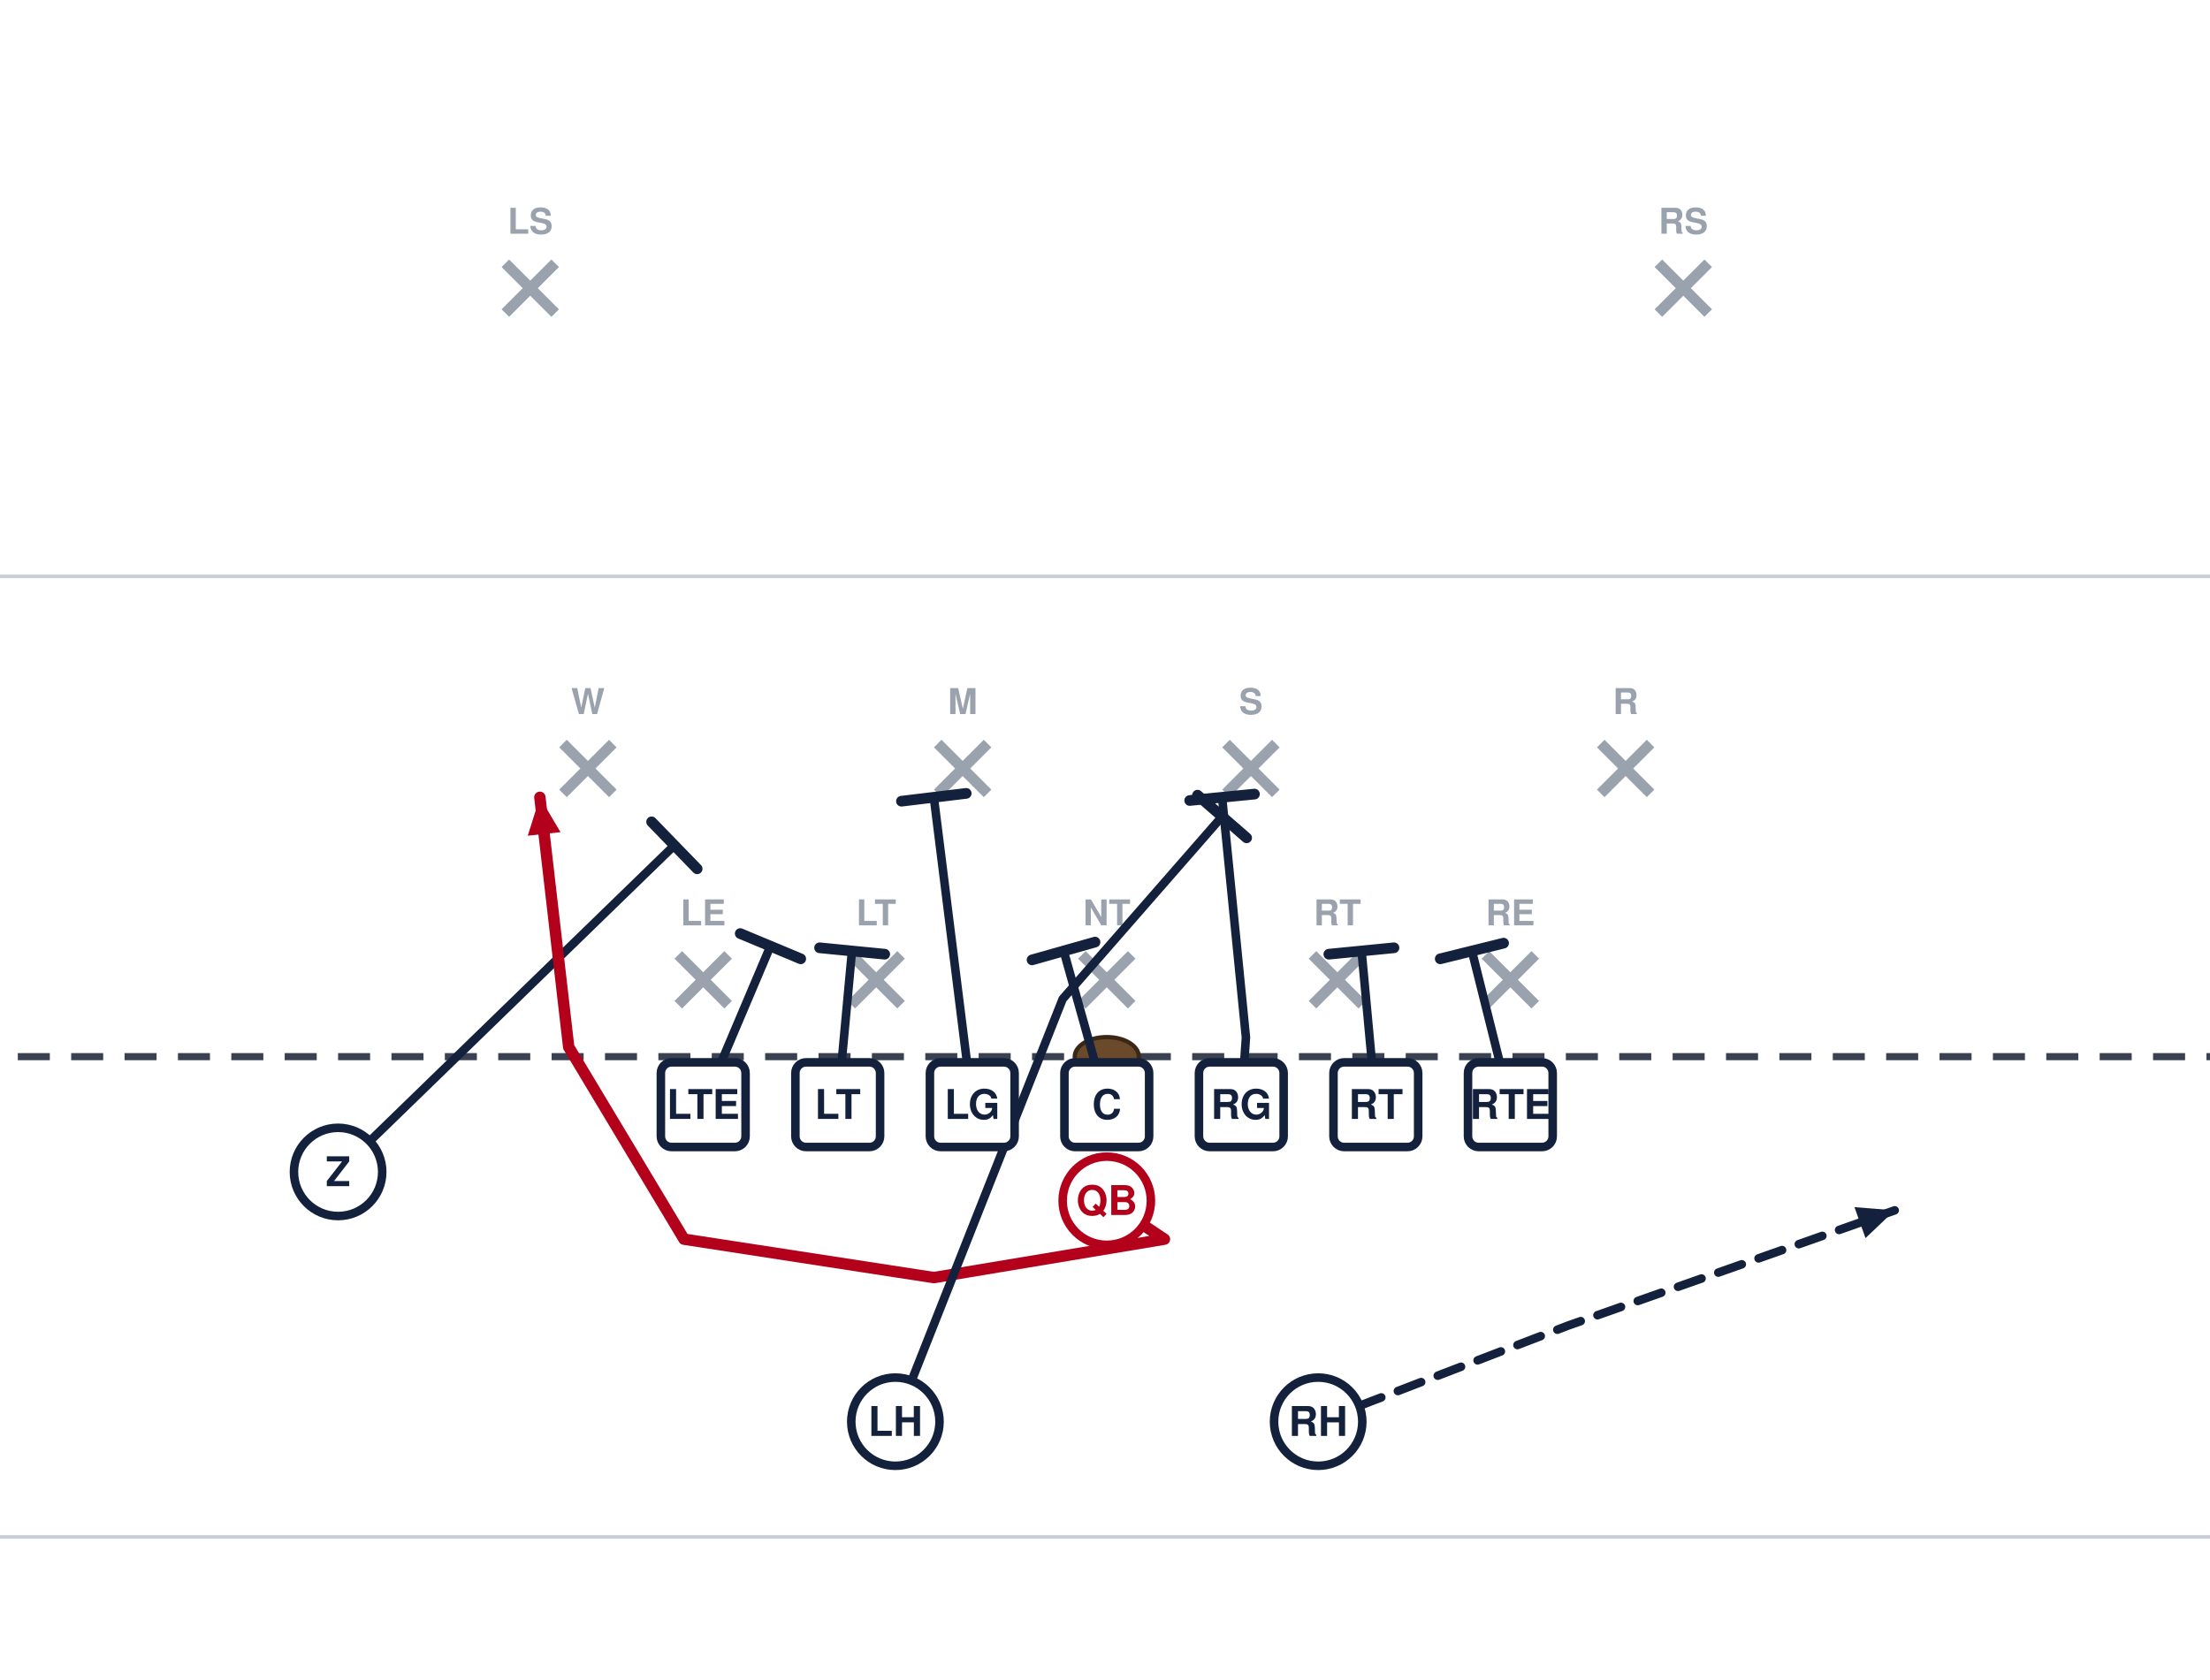
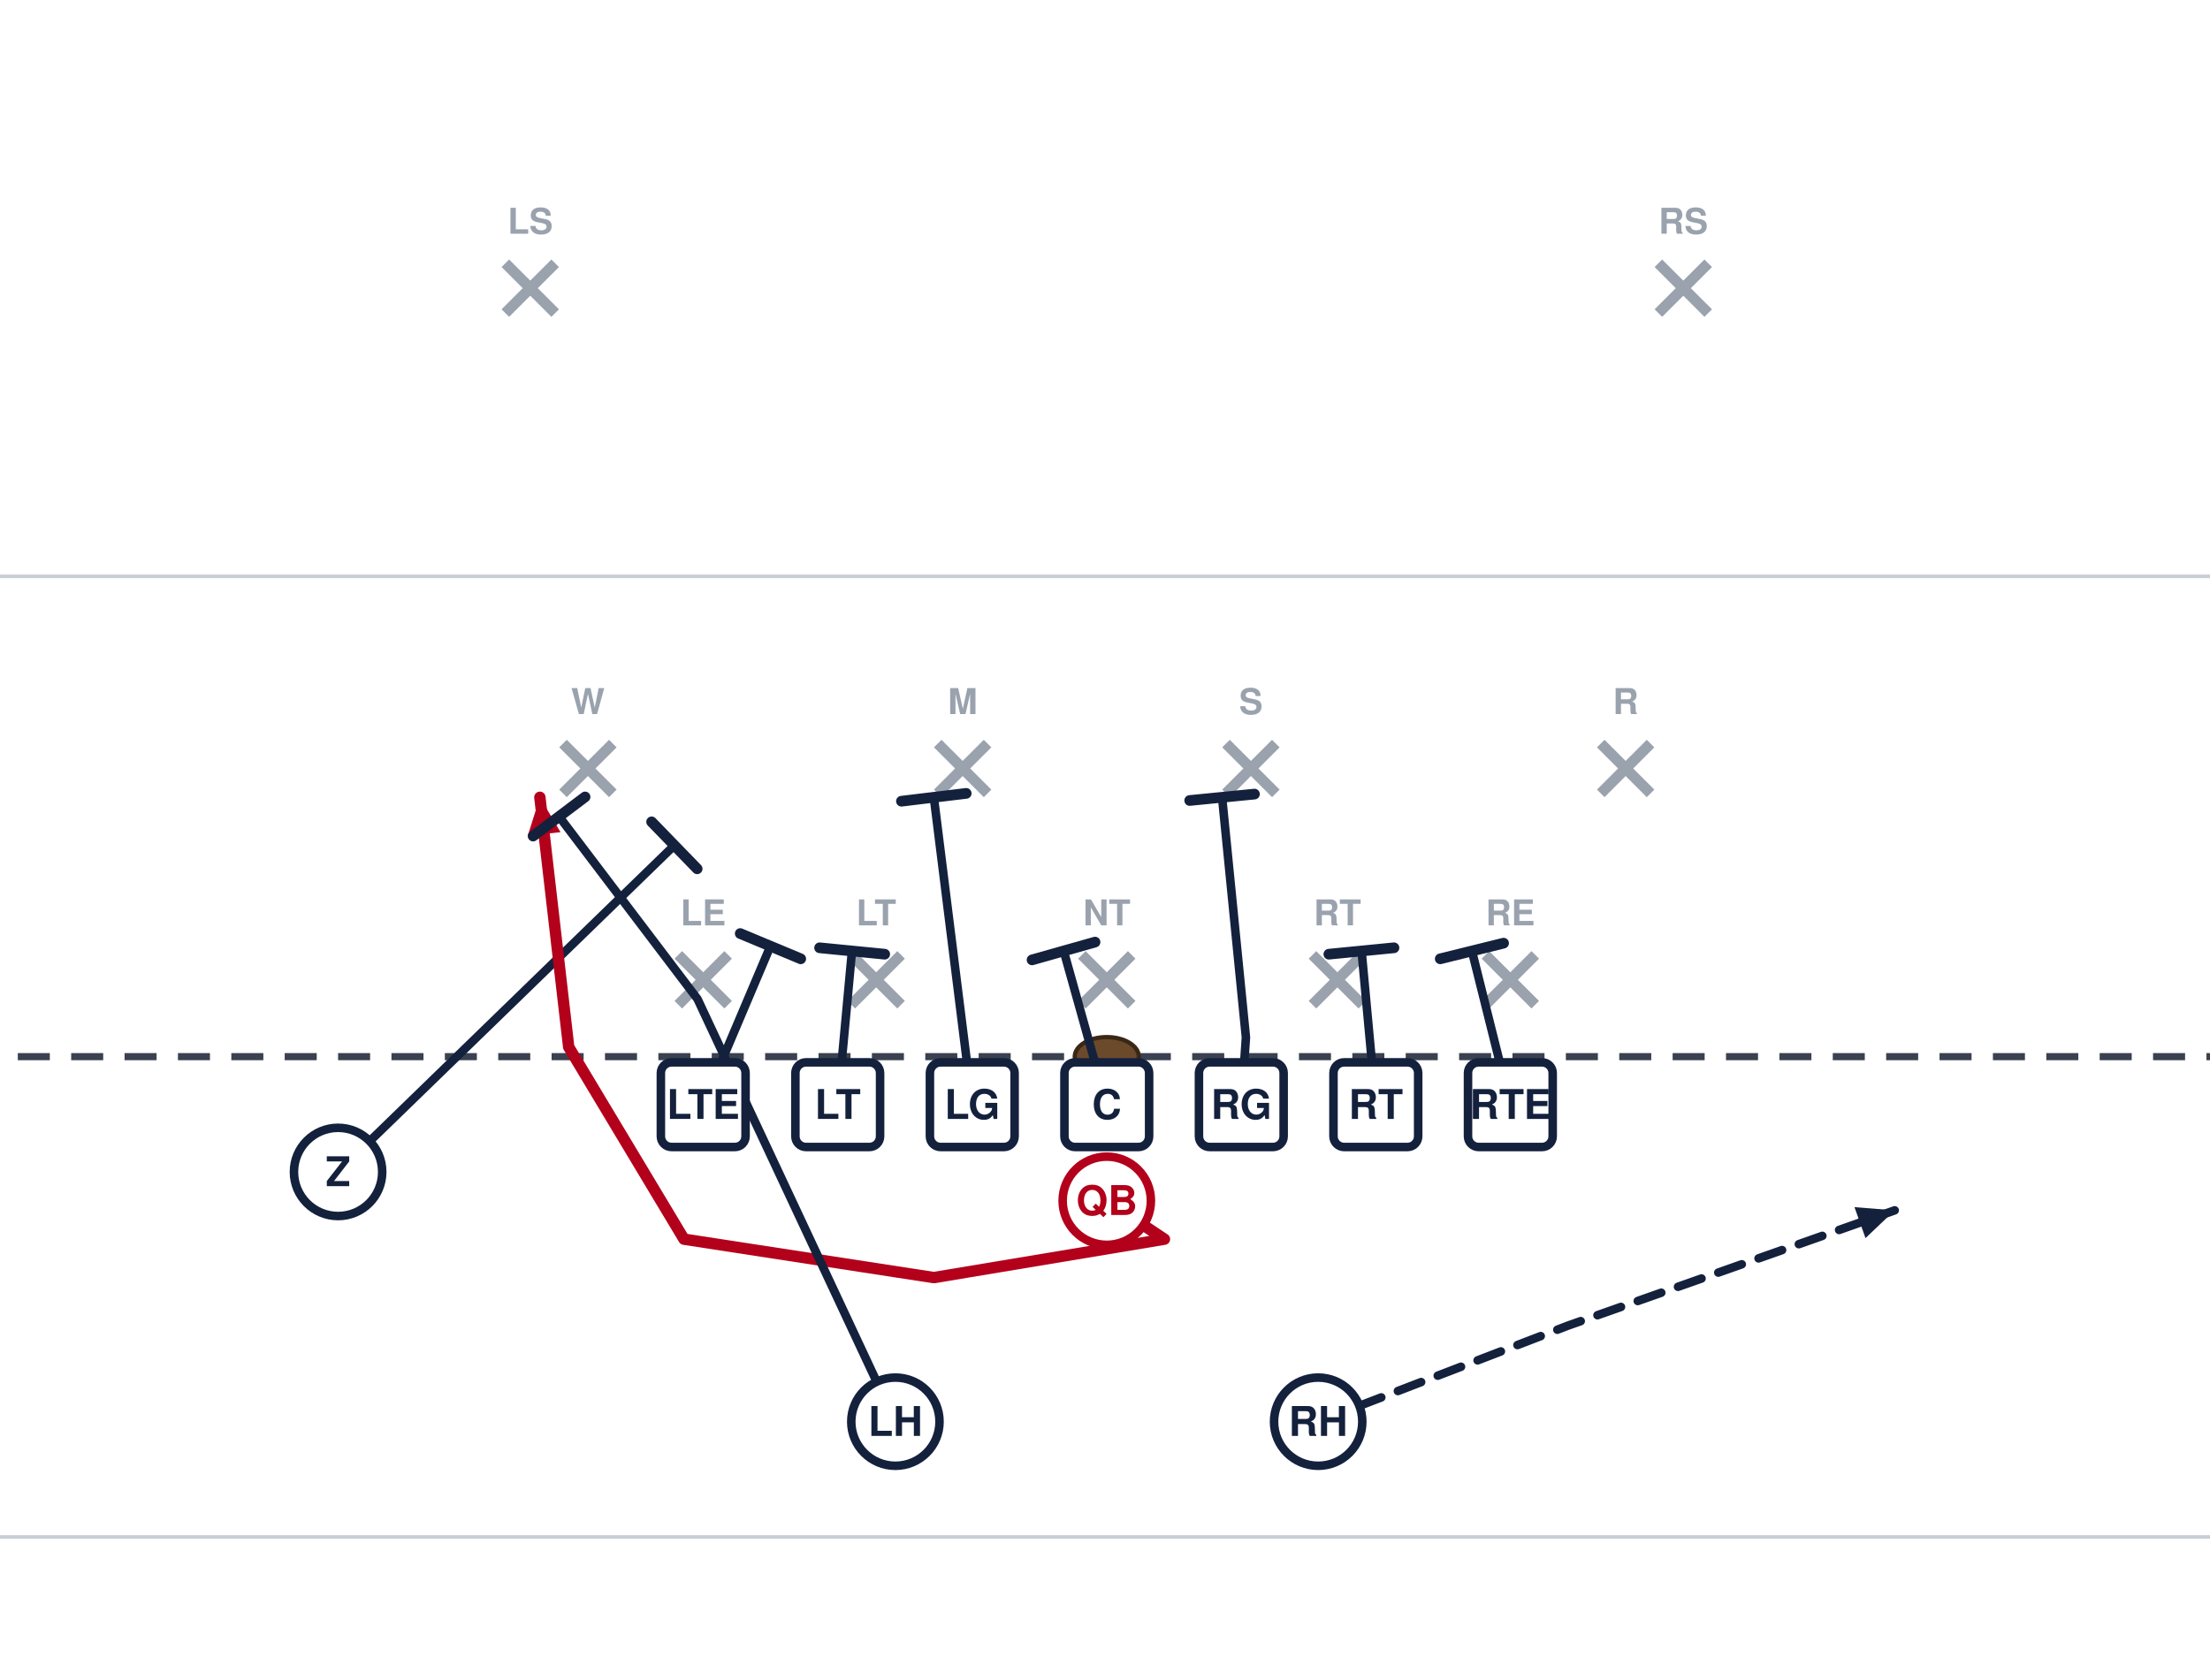
<svg xmlns="http://www.w3.org/2000/svg" width="621" height="472" viewBox="40 27 621 472" font-family="Segoe UI, Helvetica, Arial, sans-serif" role="img">
  <rect x="0" y="0" width="702" height="513" fill="#ffffff" />
  <line x1="0" y1="459.0" x2="702" y2="459.0" stroke="#c8cdd6" stroke-width="1" />
  <line x1="0" y1="189.0" x2="702" y2="189.0" stroke="#c8cdd6" stroke-width="1" />
  <line x1="0" y1="324.0" x2="702" y2="324.0" stroke="#3a4150" stroke-width="2" stroke-dasharray="9 6" />
  <ellipse cx="351.0" cy="324.0" rx="9" ry="5.5" fill="#6b4a2b" stroke="#3a2716" stroke-width="1.2" />
  <line x1="230.6" y1="295.4" x2="244.6" y2="309.4" stroke="#9aa2ae" stroke-width="3" />
  <line x1="244.6" y1="295.4" x2="230.6" y2="309.4" stroke="#9aa2ae" stroke-width="3" />
  <text x="237.6" y="287.1" text-anchor="middle" font-size="10" fill="#9aa2ae" font-weight="600">LE</text>
  <line x1="279.2" y1="295.4" x2="293.2" y2="309.4" stroke="#9aa2ae" stroke-width="3" />
  <line x1="293.2" y1="295.4" x2="279.2" y2="309.4" stroke="#9aa2ae" stroke-width="3" />
  <text x="286.2" y="287.1" text-anchor="middle" font-size="10" fill="#9aa2ae" font-weight="600">LT</text>
  <line x1="344.0" y1="295.4" x2="358.0" y2="309.4" stroke="#9aa2ae" stroke-width="3" />
  <line x1="358.0" y1="295.4" x2="344.0" y2="309.4" stroke="#9aa2ae" stroke-width="3" />
  <text x="351.0" y="287.1" text-anchor="middle" font-size="10" fill="#9aa2ae" font-weight="600">NT</text>
  <line x1="408.8" y1="295.4" x2="422.8" y2="309.4" stroke="#9aa2ae" stroke-width="3" />
  <line x1="422.8" y1="295.4" x2="408.8" y2="309.4" stroke="#9aa2ae" stroke-width="3" />
  <text x="415.8" y="287.1" text-anchor="middle" font-size="10" fill="#9aa2ae" font-weight="600">RT</text>
  <line x1="457.4" y1="295.4" x2="471.4" y2="309.4" stroke="#9aa2ae" stroke-width="3" />
  <line x1="471.4" y1="295.4" x2="457.4" y2="309.4" stroke="#9aa2ae" stroke-width="3" />
  <text x="464.4" y="287.1" text-anchor="middle" font-size="10" fill="#9aa2ae" font-weight="600">RE</text>
  <line x1="198.2" y1="236.0" x2="212.2" y2="250.0" stroke="#9aa2ae" stroke-width="3" />
  <line x1="212.2" y1="236.0" x2="198.2" y2="250.0" stroke="#9aa2ae" stroke-width="3" />
  <text x="205.2" y="227.7" text-anchor="middle" font-size="10" fill="#9aa2ae" font-weight="600">W</text>
  <line x1="303.5" y1="236.0" x2="317.5" y2="250.0" stroke="#9aa2ae" stroke-width="3" />
  <line x1="317.5" y1="236.0" x2="303.5" y2="250.0" stroke="#9aa2ae" stroke-width="3" />
  <text x="310.5" y="227.7" text-anchor="middle" font-size="10" fill="#9aa2ae" font-weight="600">M</text>
  <line x1="384.5" y1="236.0" x2="398.5" y2="250.0" stroke="#9aa2ae" stroke-width="3" />
  <line x1="398.5" y1="236.0" x2="384.5" y2="250.0" stroke="#9aa2ae" stroke-width="3" />
  <text x="391.5" y="227.7" text-anchor="middle" font-size="10" fill="#9aa2ae" font-weight="600">S</text>
  <line x1="489.8" y1="236.0" x2="503.8" y2="250.0" stroke="#9aa2ae" stroke-width="3" />
  <line x1="503.8" y1="236.0" x2="489.8" y2="250.0" stroke="#9aa2ae" stroke-width="3" />
  <text x="496.8" y="227.7" text-anchor="middle" font-size="10" fill="#9aa2ae" font-weight="600">R</text>
  <line x1="182.0" y1="101.0" x2="196.0" y2="115.0" stroke="#9aa2ae" stroke-width="3" />
  <line x1="196.0" y1="101.0" x2="182.0" y2="115.0" stroke="#9aa2ae" stroke-width="3" />
  <text x="189.0" y="92.7" text-anchor="middle" font-size="10" fill="#9aa2ae" font-weight="600">LS</text>
  <line x1="506.0" y1="101.0" x2="520.0" y2="115.0" stroke="#9aa2ae" stroke-width="3" />
  <line x1="520.0" y1="101.0" x2="506.0" y2="115.0" stroke="#9aa2ae" stroke-width="3" />
  <text x="513.0" y="92.7" text-anchor="middle" font-size="10" fill="#9aa2ae" font-weight="600">RS</text>
  <path d="M464.4,337.5 L453.6,294.3" fill="none" stroke="#14213d" stroke-width="2.4" stroke-linecap="round" stroke-linejoin="round" />
  <line x1="444.7" y1="296.5" x2="462.5" y2="292.1" stroke="#14213d" stroke-width="3.0" stroke-linecap="round" />
  <path d="M426.6,337.5 L422.6,294.3" fill="none" stroke="#14213d" stroke-width="2.4" stroke-linecap="round" stroke-linejoin="round" />
  <line x1="413.4" y1="295.2" x2="431.7" y2="293.4" stroke="#14213d" stroke-width="3.0" stroke-linecap="round" />
  <path d="M388.8,337.5 L390.1,318.6 L383.4,251.1" fill="none" stroke="#14213d" stroke-width="2.4" stroke-linecap="round" stroke-linejoin="round" />
  <line x1="374.3" y1="252.0" x2="392.5" y2="250.2" stroke="#14213d" stroke-width="3.0" stroke-linecap="round" />
  <path d="M351.0,337.5 L338.9,294.3" fill="none" stroke="#14213d" stroke-width="2.4" stroke-linecap="round" stroke-linejoin="round" />
  <line x1="330.0" y1="296.8" x2="347.7" y2="291.8" stroke="#14213d" stroke-width="3.0" stroke-linecap="round" />
  <path d="M313.2,337.5 L302.4,251.1" fill="none" stroke="#14213d" stroke-width="2.4" stroke-linecap="round" stroke-linejoin="round" />
  <line x1="293.3" y1="252.2" x2="311.5" y2="250.0" stroke="#14213d" stroke-width="3.0" stroke-linecap="round" />
  <path d="M275.4,337.5 L279.4,294.3" fill="none" stroke="#14213d" stroke-width="2.4" stroke-linecap="round" stroke-linejoin="round" />
  <line x1="270.3" y1="293.4" x2="288.6" y2="295.2" stroke="#14213d" stroke-width="3.0" stroke-linecap="round" />
  <path d="M237.6,337.5 L256.5,292.9" fill="none" stroke="#14213d" stroke-width="2.4" stroke-linecap="round" stroke-linejoin="round" />
  <line x1="248.0" y1="289.4" x2="265.0" y2="296.5" stroke="#14213d" stroke-width="3.0" stroke-linecap="round" />
  <path d="M135.0,356.4 L229.5,264.6" fill="none" stroke="#14213d" stroke-width="2.4" stroke-linecap="round" stroke-linejoin="round" />
  <line x1="223.1" y1="258.0" x2="235.9" y2="271.2" stroke="#14213d" stroke-width="3.0" stroke-linecap="round" />
  <path d="M351.0,364.5 L367.2,375.3 L302.4,386.1 L232.2,375.3 L199.8,321.3 L191.7,251.1" fill="none" stroke="#b3001b" stroke-width="3.2" stroke-linecap="round" stroke-linejoin="round" />
  <polygon points="191.7,251.1 197.5,260.9 188.3,261.9" fill="#b3001b" />
-   <path d="M291.6,426.6 L338.6,307.8 L383.4,256.5" fill="none" stroke="#14213d" stroke-width="2.4" stroke-linecap="round" stroke-linejoin="round" />
-   <line x1="376.5" y1="250.5" x2="390.3" y2="262.5" stroke="#14213d" stroke-width="3.0" stroke-linecap="round" />
+   <path d="M291.6,426.6 L236.0,307.8 L197.1,256.5" fill="none" stroke="#14213d" stroke-width="2.4" stroke-linecap="round" stroke-linejoin="round" />
+   <line x1="189.8" y1="262.0" x2="204.4" y2="251.0" stroke="#14213d" stroke-width="3.0" stroke-linecap="round" />
  <path d="M410.4,426.6 L480.6,399.6 L572.4,367.2" fill="none" stroke="#14213d" stroke-width="2.4" stroke-linecap="round" stroke-linejoin="round" stroke-dasharray="7 5" />
  <polygon points="572.4,367.2 564.2,375.0 561.1,366.3" fill="#14213d" />
  <rect x="225.7" y="325.6" width="23.8" height="23.8" rx="3" fill="#ffffff" stroke="#14213d" stroke-width="2.4" />
  <text x="237.6" y="341.5" text-anchor="middle" font-size="11.5" font-weight="700" fill="#14213d">LTE</text>
  <rect x="263.5" y="325.6" width="23.8" height="23.8" rx="3" fill="#ffffff" stroke="#14213d" stroke-width="2.4" />
  <text x="275.4" y="341.5" text-anchor="middle" font-size="11.5" font-weight="700" fill="#14213d">LT</text>
  <rect x="301.3" y="325.6" width="23.8" height="23.8" rx="3" fill="#ffffff" stroke="#14213d" stroke-width="2.4" />
  <text x="313.2" y="341.5" text-anchor="middle" font-size="11.5" font-weight="700" fill="#14213d">LG</text>
  <rect x="339.1" y="325.6" width="23.8" height="23.8" rx="3" fill="#ffffff" stroke="#14213d" stroke-width="2.4" />
  <text x="351.0" y="341.5" text-anchor="middle" font-size="11.5" font-weight="700" fill="#14213d">C</text>
  <rect x="376.9" y="325.6" width="23.8" height="23.8" rx="3" fill="#ffffff" stroke="#14213d" stroke-width="2.4" />
  <text x="388.8" y="341.5" text-anchor="middle" font-size="11.5" font-weight="700" fill="#14213d">RG</text>
  <rect x="414.7" y="325.6" width="23.8" height="23.8" rx="3" fill="#ffffff" stroke="#14213d" stroke-width="2.4" />
  <text x="426.6" y="341.5" text-anchor="middle" font-size="11.5" font-weight="700" fill="#14213d">RT</text>
  <rect x="452.5" y="325.6" width="23.8" height="23.8" rx="3" fill="#ffffff" stroke="#14213d" stroke-width="2.4" />
  <text x="464.4" y="341.5" text-anchor="middle" font-size="11.5" font-weight="700" fill="#14213d">RTE</text>
  <circle cx="135.0" cy="356.4" r="12.4" fill="#ffffff" stroke="#14213d" stroke-width="2.4" />
  <text x="135.0" y="360.4" text-anchor="middle" font-size="11.5" font-weight="700" fill="#14213d">Z</text>
  <circle cx="351.0" cy="364.5" r="12.4" fill="#ffffff" stroke="#b3001b" stroke-width="2.4" />
  <text x="351.0" y="368.5" text-anchor="middle" font-size="11.5" font-weight="700" fill="#b3001b">QB</text>
  <circle cx="291.6" cy="426.6" r="12.4" fill="#ffffff" stroke="#14213d" stroke-width="2.4" />
  <text x="291.6" y="430.6" text-anchor="middle" font-size="11.5" font-weight="700" fill="#14213d">LH</text>
  <circle cx="410.4" cy="426.6" r="12.4" fill="#ffffff" stroke="#14213d" stroke-width="2.4" />
  <text x="410.4" y="430.6" text-anchor="middle" font-size="11.5" font-weight="700" fill="#14213d">RH</text>
</svg>
